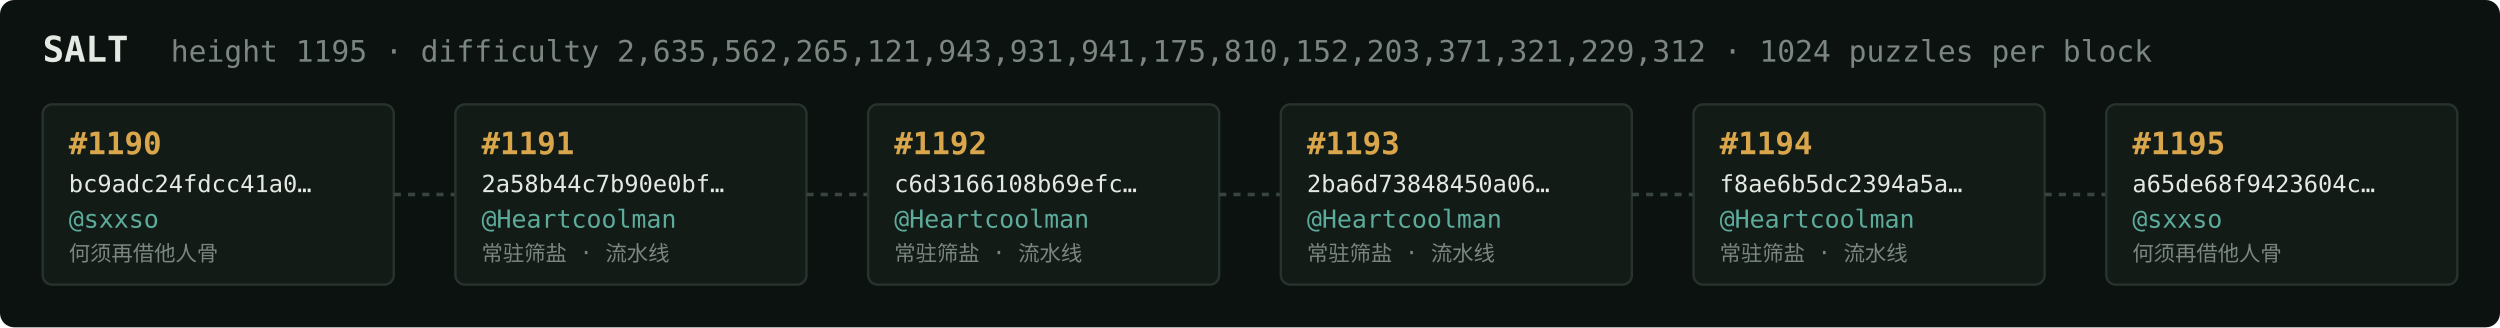
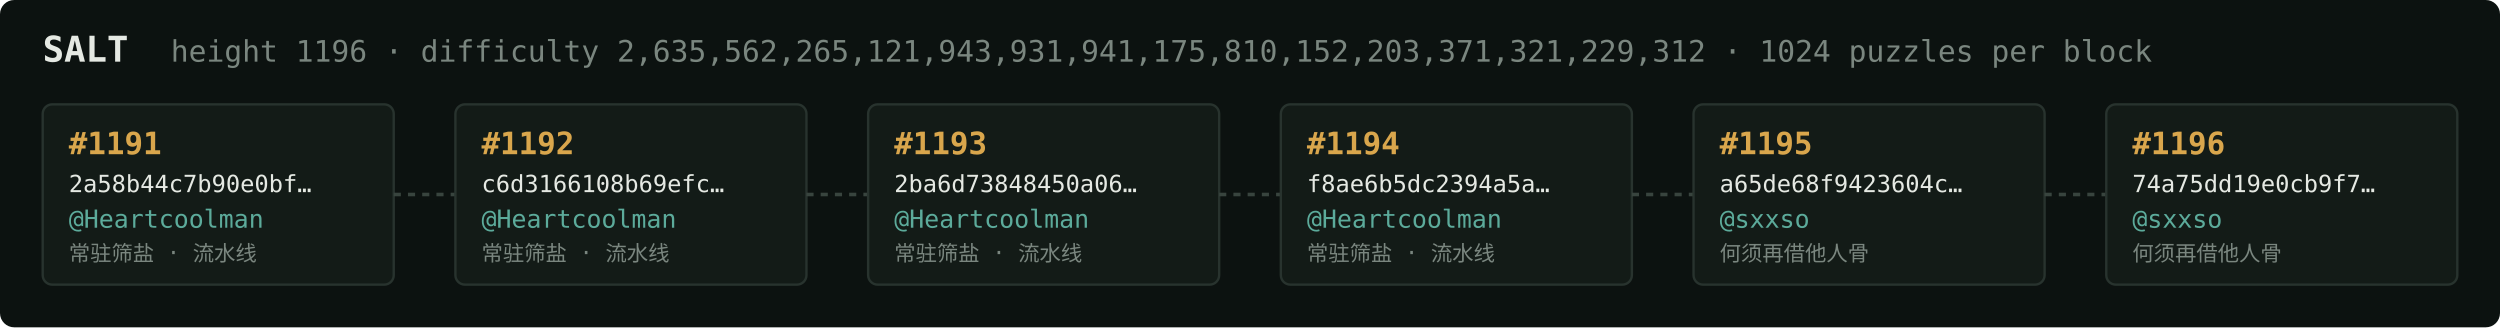
<svg xmlns="http://www.w3.org/2000/svg" width="1054" height="138" viewBox="0 0 1054 138" font-family="ui-monospace,SFMono-Regular,Menlo,monospace">
  <rect fill="#0c1210" width="1054" height="138" rx="6" />
  <text x="18" y="26" fill="#e5e9e3" font-size="15" font-weight="700">SALT</text>
-   <text x="72" y="26" fill="#7a867f" font-size="12.5">height 1195 · difficulty 2,635,562,265,121,943,931,941,175,810,152,203,371,321,229,312 · 1024 puzzles per block</text>
+   <text x="72" y="26" fill="#7a867f" font-size="12.5">height 1196 · difficulty 2,635,562,265,121,943,931,941,175,810,152,203,371,321,229,312 · 1024 puzzles per block</text>
  <rect x="18" y="44" width="148" height="76" rx="4" fill="#131b17" stroke="#28332e" stroke-width="1" />
-   <text x="29" y="65" fill="#d9a64c" font-size="13" font-weight="700">#1190</text>
-   <text x="29" y="81" fill="#e5e9e3" font-size="10">bc9adc24fdcc41a0…</text>
-   <text x="29" y="96" fill="#5cab9b" font-size="10.5">@sxxso</text>
-   <text x="29" y="110" fill="#7a867f" font-size="9">何须再借他人骨</text>
+   <text x="29" y="65" fill="#d9a64c" font-size="13" font-weight="700">#1191</text>
+   <text x="29" y="81" fill="#e5e9e3" font-size="10">2a58b44c7b90e0bf…</text>
+   <text x="29" y="96" fill="#5cab9b" font-size="10.5">@Heartcoolman</text>
+   <text x="29" y="110" fill="#7a867f" font-size="9">常驻筛盐 · 流水线</text>
  <line x1="166" y1="82.0" x2="192" y2="82.0" stroke="#38443e" stroke-width="1.5" stroke-dasharray="3 3" />
  <rect x="192" y="44" width="148" height="76" rx="4" fill="#131b17" stroke="#28332e" stroke-width="1" />
-   <text x="203" y="65" fill="#d9a64c" font-size="13" font-weight="700">#1191</text>
-   <text x="203" y="81" fill="#e5e9e3" font-size="10">2a58b44c7b90e0bf…</text>
+   <text x="203" y="65" fill="#d9a64c" font-size="13" font-weight="700">#1192</text>
+   <text x="203" y="81" fill="#e5e9e3" font-size="10">c6d3166108b69efc…</text>
  <text x="203" y="96" fill="#5cab9b" font-size="10.5">@Heartcoolman</text>
  <text x="203" y="110" fill="#7a867f" font-size="9">常驻筛盐 · 流水线</text>
  <line x1="340" y1="82.0" x2="366" y2="82.0" stroke="#38443e" stroke-width="1.5" stroke-dasharray="3 3" />
  <rect x="366" y="44" width="148" height="76" rx="4" fill="#131b17" stroke="#28332e" stroke-width="1" />
-   <text x="377" y="65" fill="#d9a64c" font-size="13" font-weight="700">#1192</text>
-   <text x="377" y="81" fill="#e5e9e3" font-size="10">c6d3166108b69efc…</text>
+   <text x="377" y="65" fill="#d9a64c" font-size="13" font-weight="700">#1193</text>
+   <text x="377" y="81" fill="#e5e9e3" font-size="10">2ba6d73848450a06…</text>
  <text x="377" y="96" fill="#5cab9b" font-size="10.5">@Heartcoolman</text>
  <text x="377" y="110" fill="#7a867f" font-size="9">常驻筛盐 · 流水线</text>
  <line x1="514" y1="82.0" x2="540" y2="82.0" stroke="#38443e" stroke-width="1.5" stroke-dasharray="3 3" />
  <rect x="540" y="44" width="148" height="76" rx="4" fill="#131b17" stroke="#28332e" stroke-width="1" />
-   <text x="551" y="65" fill="#d9a64c" font-size="13" font-weight="700">#1193</text>
-   <text x="551" y="81" fill="#e5e9e3" font-size="10">2ba6d73848450a06…</text>
+   <text x="551" y="65" fill="#d9a64c" font-size="13" font-weight="700">#1194</text>
+   <text x="551" y="81" fill="#e5e9e3" font-size="10">f8ae6b5dc2394a5a…</text>
  <text x="551" y="96" fill="#5cab9b" font-size="10.5">@Heartcoolman</text>
  <text x="551" y="110" fill="#7a867f" font-size="9">常驻筛盐 · 流水线</text>
  <line x1="688" y1="82.0" x2="714" y2="82.0" stroke="#38443e" stroke-width="1.5" stroke-dasharray="3 3" />
  <rect x="714" y="44" width="148" height="76" rx="4" fill="#131b17" stroke="#28332e" stroke-width="1" />
-   <text x="725" y="65" fill="#d9a64c" font-size="13" font-weight="700">#1194</text>
-   <text x="725" y="81" fill="#e5e9e3" font-size="10">f8ae6b5dc2394a5a…</text>
-   <text x="725" y="96" fill="#5cab9b" font-size="10.5">@Heartcoolman</text>
-   <text x="725" y="110" fill="#7a867f" font-size="9">常驻筛盐 · 流水线</text>
+   <text x="725" y="65" fill="#d9a64c" font-size="13" font-weight="700">#1195</text>
+   <text x="725" y="81" fill="#e5e9e3" font-size="10">a65de68f9423604c…</text>
+   <text x="725" y="96" fill="#5cab9b" font-size="10.5">@sxxso</text>
+   <text x="725" y="110" fill="#7a867f" font-size="9">何须再借他人骨</text>
  <line x1="862" y1="82.0" x2="888" y2="82.0" stroke="#38443e" stroke-width="1.5" stroke-dasharray="3 3" />
  <rect x="888" y="44" width="148" height="76" rx="4" fill="#131b17" stroke="#28332e" stroke-width="1" />
-   <text x="899" y="65" fill="#d9a64c" font-size="13" font-weight="700">#1195</text>
-   <text x="899" y="81" fill="#e5e9e3" font-size="10">a65de68f9423604c…</text>
+   <text x="899" y="65" fill="#d9a64c" font-size="13" font-weight="700">#1196</text>
+   <text x="899" y="81" fill="#e5e9e3" font-size="10">74a75dd19e0cb9f7…</text>
  <text x="899" y="96" fill="#5cab9b" font-size="10.5">@sxxso</text>
  <text x="899" y="110" fill="#7a867f" font-size="9">何须再借他人骨</text>
</svg>
